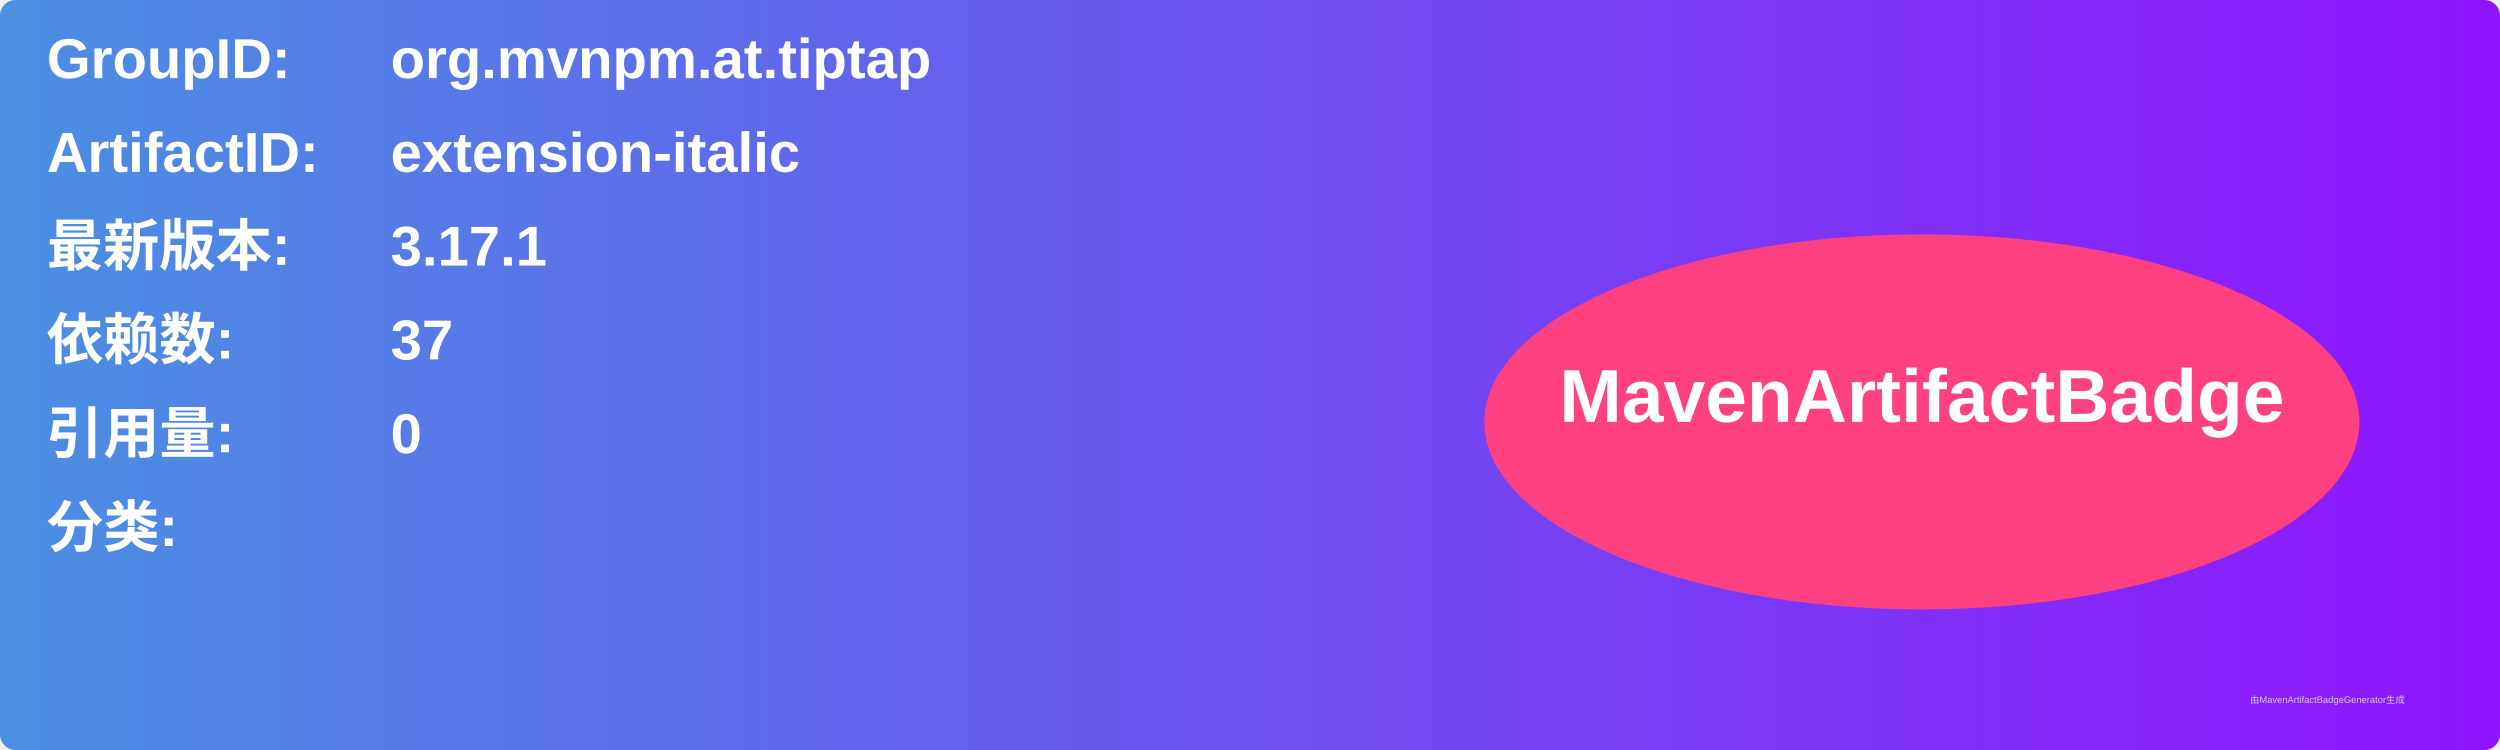
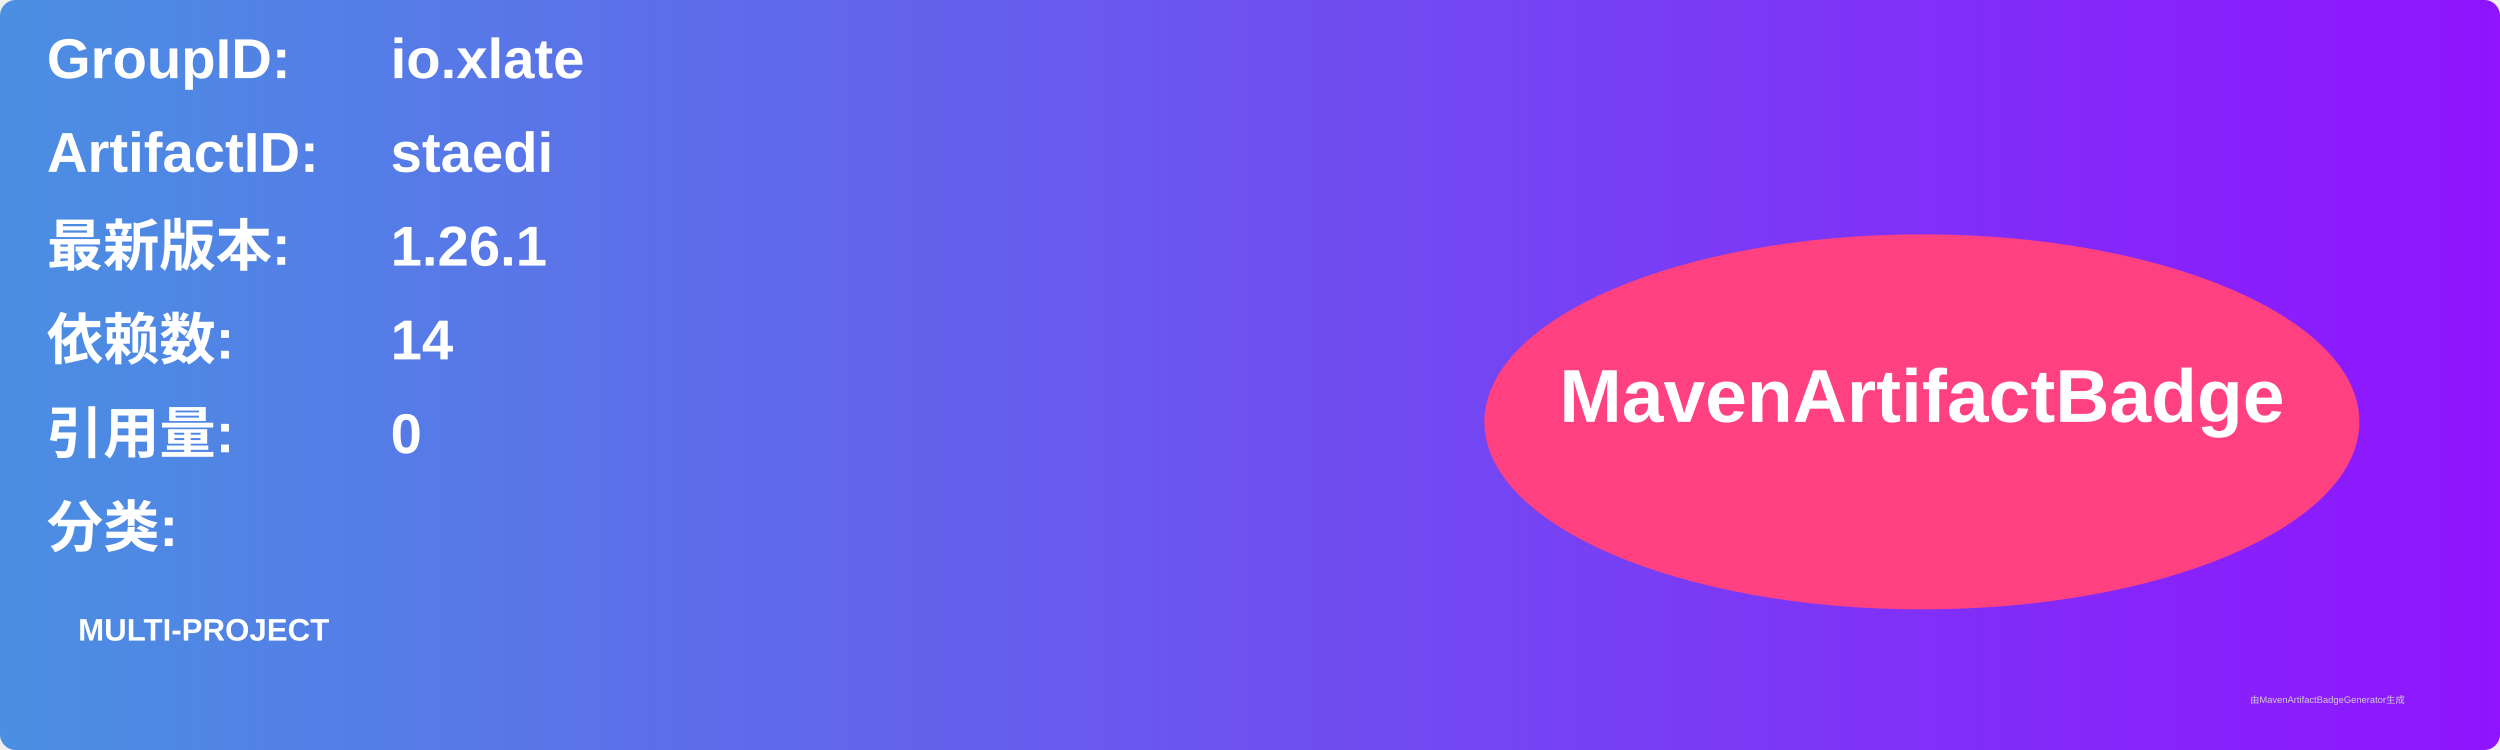
<svg xmlns="http://www.w3.org/2000/svg" width="800" height="240" viewBox="0 0 800 240">
  <linearGradient id="grad" x1="0%" y1="0%" x2="100%" y2="0%">
    <stop offset="0%" stop-color="#4a90e2" />
    <stop offset="100%" stop-color="#9013fe" />
  </linearGradient>
  <rect width="100%" height="100%" rx="5" ry="5" fill="url(#grad)" />
  <g transform="translate(15, 15)">
    <text x="0" y="10" font-family="Arial" font-size="18" fill="white" font-weight="bold" width="260">GroupID:</text>
-     <text x="110" y="10" font-family="Arial" font-size="18" fill="white" font-weight="bold" width="460">org.mvnpm.at.tiptap</text>
+     <text x="110" y="10" font-family="Arial" font-size="18" fill="white" font-weight="bold" width="460">io.xlate</text>
    <text x="0" y="40" font-family="Arial" font-size="18" fill="white" font-weight="bold" width="260">ArtifactID:</text>
-     <text x="110" y="40" font-family="Arial" font-size="18" fill="white" font-weight="bold" width="460">extension-italic</text>
+     <text x="110" y="40" font-family="Arial" font-size="18" fill="white" font-weight="bold" width="460">staedi</text>
    <text x="0" y="70" font-family="Arial" font-size="18" fill="white" font-weight="bold">最新版本:</text>
    <text x="110" y="70" font-family="Arial" font-size="18" fill="white" font-weight="bold">
-       <tspan font-weight="bold">3.17.1</tspan>
+       <tspan font-weight="bold">1.26.1</tspan>
    </text>
    <text x="0" y="100" font-family="Arial" font-size="18" fill="white" font-weight="bold">依赖数: </text>
    <text x="110" y="100" font-family="Arial" font-size="18" fill="white">
-       <tspan font-weight="bold">37</tspan>
+       <tspan font-weight="bold">14</tspan>
    </text>
    <text x="0" y="130" font-family="Arial" font-size="18" fill="white" font-weight="bold">引用量: </text>
    <text x="110" y="130" font-family="Arial" font-size="18" fill="white">
      <tspan font-weight="bold">0</tspan>
    </text>
    <text x="0" y="160" font-family="Arial" font-size="18" fill="white" font-weight="bold">分类:</text>
    <text x="10" y="190" font-family="Arial" font-size="10" fill="white">
-       <tspan font-weight="bold" />
+       <tspan font-weight="bold">MULTI-PROJECT</tspan>
    </text>
    <ellipse cx="600" cy="120" rx="140" ry="60" fill="#ff4081" />
    <text x="600" y="120" text-anchor="middle" font-family="Arial" font-size="24" fill="white" font-weight="bold">MavenArtifactBadge</text>
  </g>
  <text x="720" y="225" font-family="Arial" font-size="3" fill="#d0d0d0">由MavenArtifactBadgeGenerator生成</text>
</svg>
